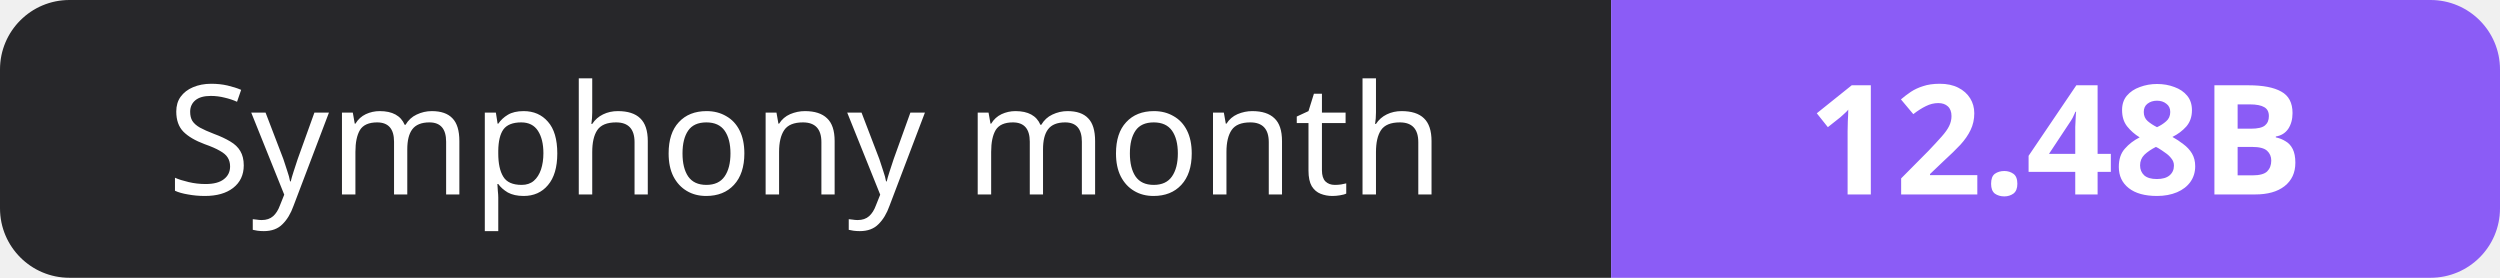
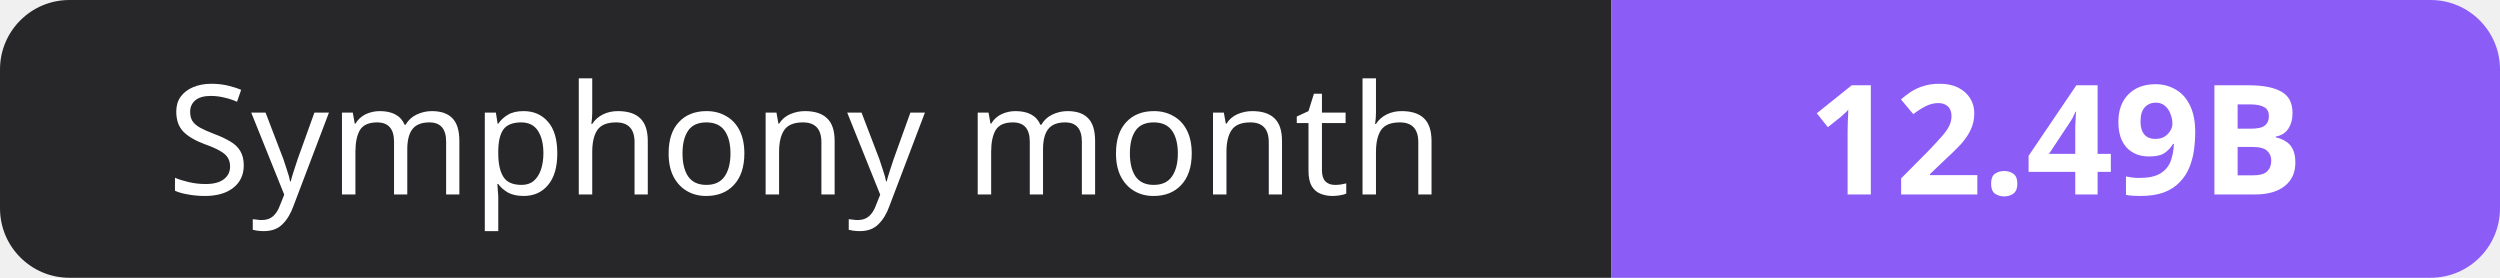
- <svg xmlns="http://www.w3.org/2000/svg" width="180" height="20" role="img" aria-label="Symphony month: 12.48B">
+ <svg xmlns="http://www.w3.org/2000/svg" width="180" height="20" role="img" aria-label="Symphony month: 12.49B">
  <clipPath id="r">
    <rect width="180" height="20" rx="5" fill="#fff" />
  </clipPath>
  <g clip-path="url(#r)">
    <rect width="116" height="20" fill="#27272a" />
    <rect x="116" width="64" height="20" fill="#8b5cf6" />
  </g>
  <g fill="#fff" text-anchor="middle" font-family="Verdana,Geneva,sans-serif" font-size="11">
    <text x="58.0" y="14">Symphony month</text>
-     <text x="148.0" y="14" font-weight="700">12.48B</text>
+     <text x="148.0" y="14" font-weight="700">12.49B</text>
  </g>
</svg>
